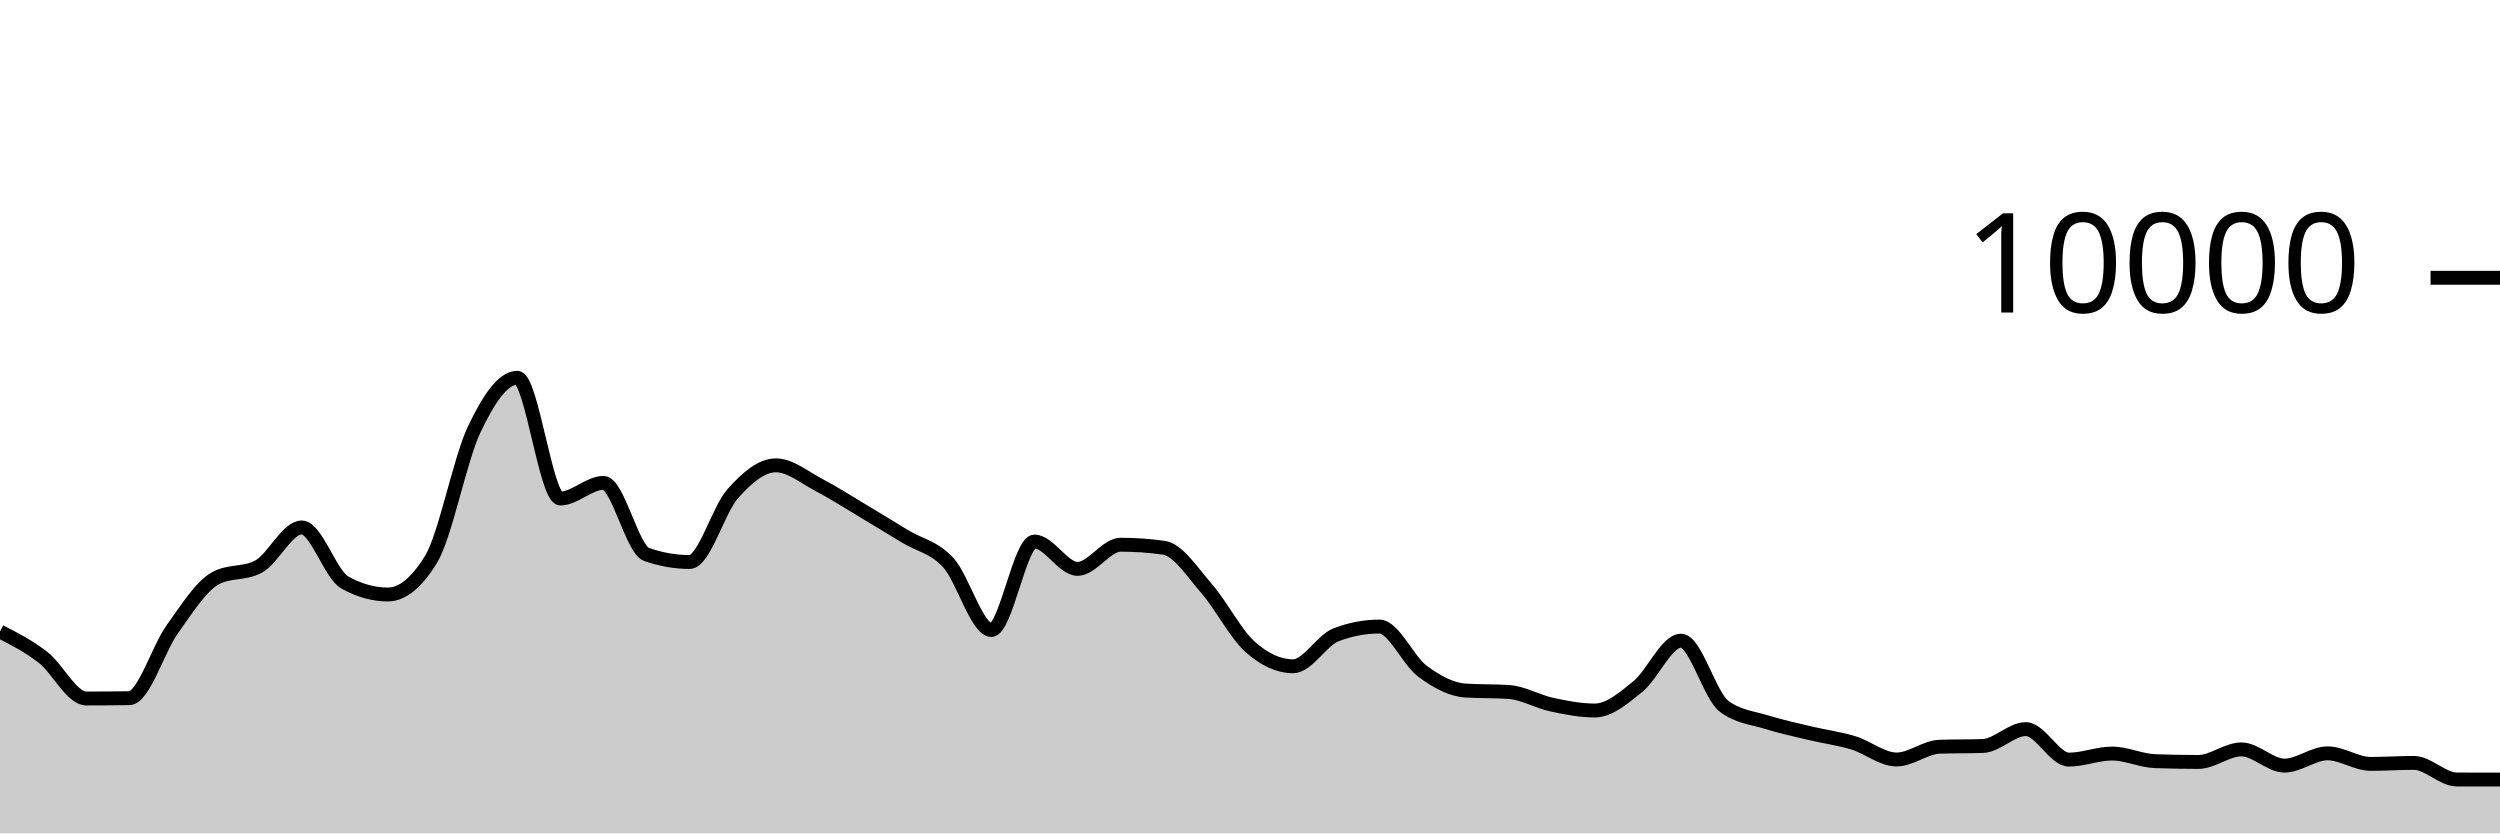
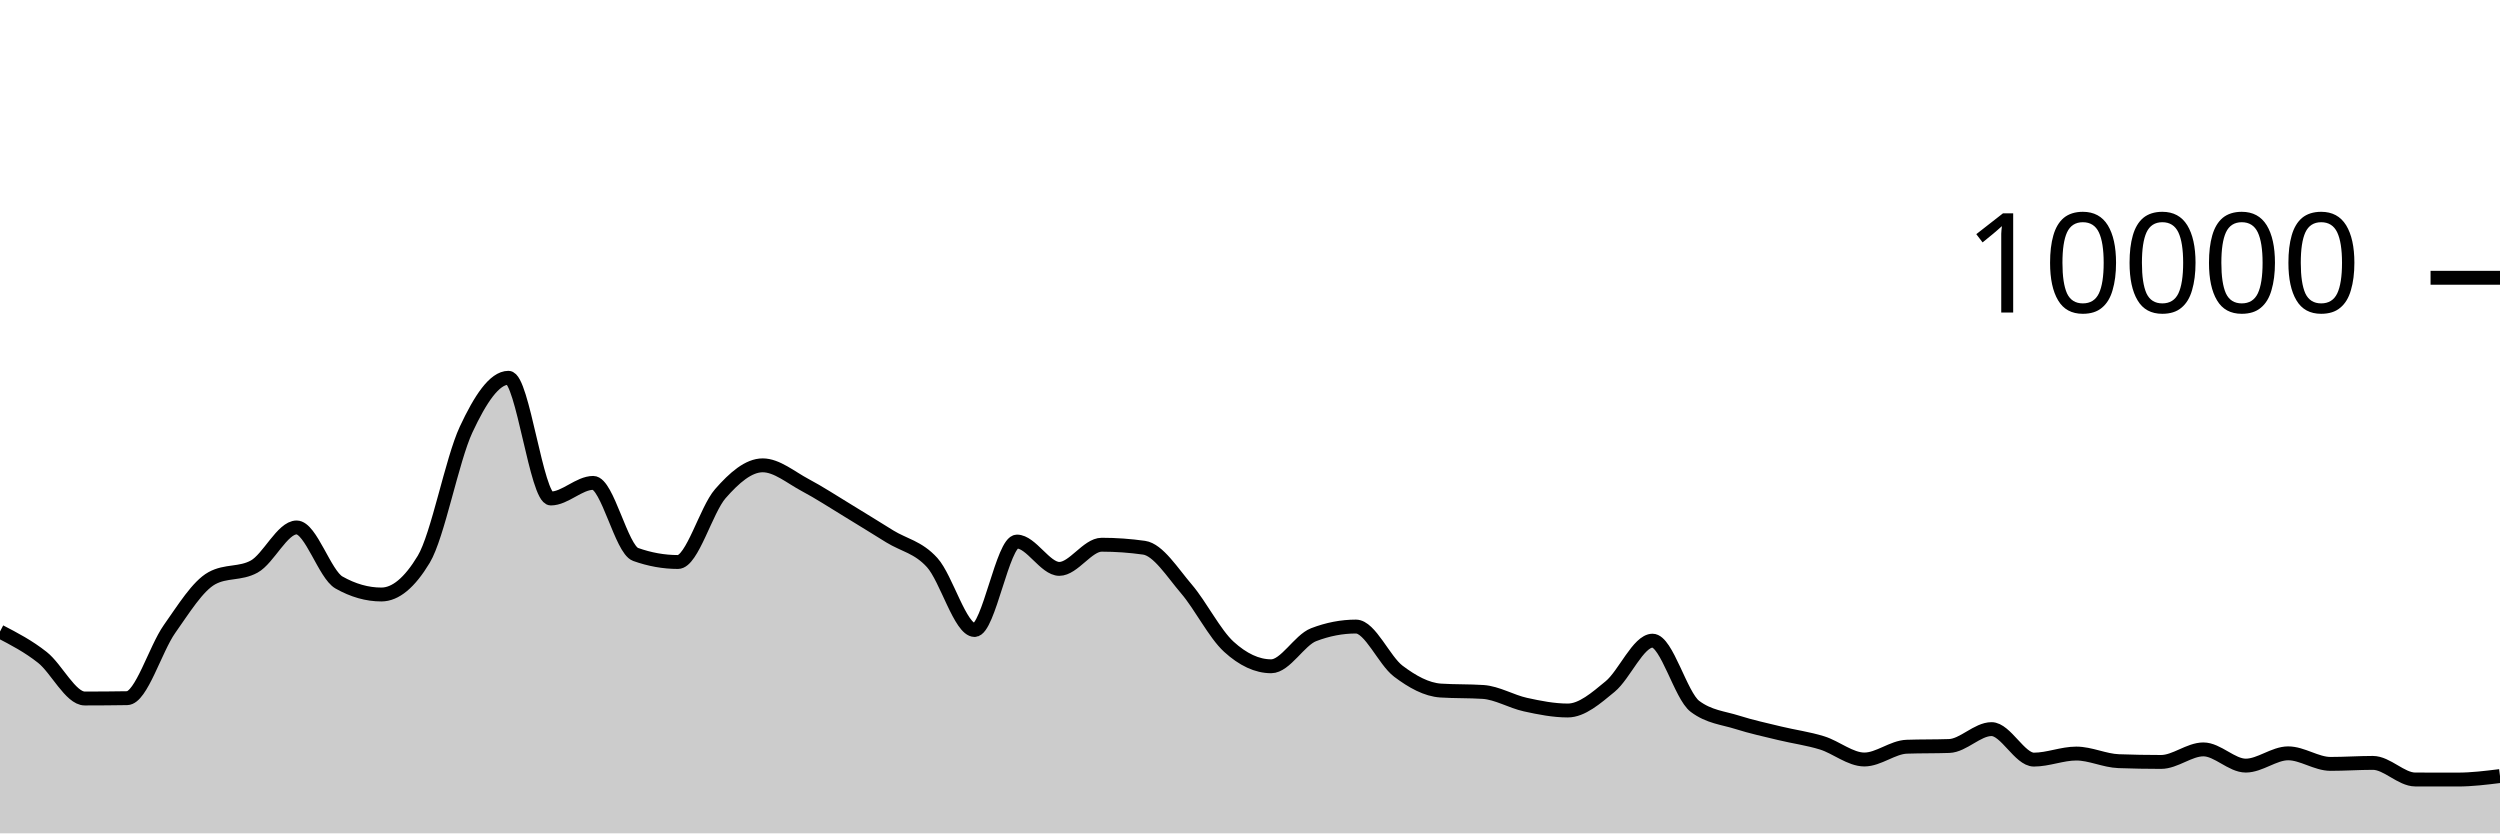
<svg xmlns="http://www.w3.org/2000/svg" viewBox="0 0 180 60">
  <g transform="translate(0,20)">
-     <path class="area" fill="rgba(0, 0, 0, 0.2)" d="M0,25.472C1.034,26,2.069,26.529,3.103,27.332C4.138,28.135,5.172,30.292,6.207,30.292C7.241,30.292,8.276,30.284,9.31,30.268C10.345,30.252,11.379,26.731,12.414,25.292C13.448,23.853,14.483,22.192,15.517,21.632C16.552,21.072,17.586,21.352,18.621,20.792C19.655,20.232,20.69,17.976,21.724,17.976C22.759,17.976,23.793,21.364,24.828,21.94C25.862,22.516,26.897,22.804,27.931,22.804C28.966,22.804,30,21.96,31.034,20.272C32.069,18.584,33.103,13.107,34.138,10.928C35.172,8.749,36.207,7.2,37.241,7.2C38.276,7.2,39.31,15.892,40.345,15.892C41.379,15.892,42.414,14.768,43.448,14.768C44.483,14.768,45.517,19.557,46.552,19.92C47.586,20.283,48.621,20.464,49.655,20.464C50.69,20.464,51.724,16.704,52.759,15.544C53.793,14.384,54.828,13.504,55.862,13.504C56.897,13.504,57.931,14.38,58.966,14.92C60,15.46,61.034,16.127,62.069,16.744C63.103,17.361,64.138,17.997,65.172,18.624C66.207,19.251,67.241,19.385,68.276,20.508C69.31,21.631,70.345,25.36,71.379,25.36C72.414,25.36,73.448,18.992,74.483,18.992C75.517,18.992,76.552,20.96,77.586,20.96C78.621,20.96,79.655,19.22,80.69,19.22C81.724,19.22,82.759,19.292,83.793,19.436C84.828,19.58,85.862,21.216,86.897,22.404C87.931,23.592,88.966,25.636,90,26.564C91.034,27.492,92.069,27.972,93.103,27.972C94.138,27.972,95.172,26.092,96.207,25.7C97.241,25.308,98.276,25.112,99.31,25.112C100.345,25.112,101.379,27.556,102.414,28.324C103.448,29.092,104.483,29.653,105.517,29.72C106.552,29.787,107.586,29.753,108.621,29.82C109.655,29.887,110.69,30.509,111.724,30.732C112.759,30.955,113.793,31.156,114.828,31.156C115.862,31.156,116.897,30.266,117.931,29.428C118.966,28.59,120,26.128,121.034,26.128C122.069,26.128,123.103,30.088,124.138,30.856C125.172,31.624,126.207,31.685,127.241,32.008C128.276,32.331,129.31,32.549,130.345,32.796C131.379,33.043,132.414,33.173,133.448,33.488C134.483,33.803,135.517,34.684,136.552,34.684C137.586,34.684,138.621,33.799,139.655,33.764C140.69,33.729,141.724,33.747,142.759,33.712C143.793,33.677,144.828,32.496,145.862,32.496C146.897,32.496,147.931,34.692,148.966,34.692C150,34.692,151.034,34.256,152.069,34.256C153.103,34.256,154.138,34.767,155.172,34.804C156.207,34.841,157.241,34.86,158.276,34.86C159.31,34.86,160.345,33.956,161.379,33.956C162.414,33.956,163.448,35.124,164.483,35.124C165.517,35.124,166.552,34.24,167.586,34.24C168.621,34.24,169.655,35,170.69,35C171.724,35,172.759,34.928,173.793,34.928C174.828,34.928,175.862,36.121,176.897,36.124C177.931,36.127,178.966,36.127,180,36.128L180,40C178.966,40,177.931,40,176.897,40C175.862,40,174.828,40,173.793,40C172.759,40,171.724,40,170.69,40C169.655,40,168.621,40,167.586,40C166.552,40,165.517,40,164.483,40C163.448,40,162.414,40,161.379,40C160.345,40,159.31,40,158.276,40C157.241,40,156.207,40,155.172,40C154.138,40,153.103,40,152.069,40C151.034,40,150,40,148.966,40C147.931,40,146.897,40,145.862,40C144.828,40,143.793,40,142.759,40C141.724,40,140.69,40,139.655,40C138.621,40,137.586,40,136.552,40C135.517,40,134.483,40,133.448,40C132.414,40,131.379,40,130.345,40C129.31,40,128.276,40,127.241,40C126.207,40,125.172,40,124.138,40C123.103,40,122.069,40,121.034,40C120,40,118.966,40,117.931,40C116.897,40,115.862,40,114.828,40C113.793,40,112.759,40,111.724,40C110.69,40,109.655,40,108.621,40C107.586,40,106.552,40,105.517,40C104.483,40,103.448,40,102.414,40C101.379,40,100.345,40,99.31,40C98.276,40,97.241,40,96.207,40C95.172,40,94.138,40,93.103,40C92.069,40,91.034,40,90,40C88.966,40,87.931,40,86.897,40C85.862,40,84.828,40,83.793,40C82.759,40,81.724,40,80.69,40C79.655,40,78.621,40,77.586,40C76.552,40,75.517,40,74.483,40C73.448,40,72.414,40,71.379,40C70.345,40,69.31,40,68.276,40C67.241,40,66.207,40,65.172,40C64.138,40,63.103,40,62.069,40C61.034,40,60,40,58.966,40C57.931,40,56.897,40,55.862,40C54.828,40,53.793,40,52.759,40C51.724,40,50.69,40,49.655,40C48.621,40,47.586,40,46.552,40C45.517,40,44.483,40,43.448,40C42.414,40,41.379,40,40.345,40C39.31,40,38.276,40,37.241,40C36.207,40,35.172,40,34.138,40C33.103,40,32.069,40,31.034,40C30,40,28.966,40,27.931,40C26.897,40,25.862,40,24.828,40C23.793,40,22.759,40,21.724,40C20.69,40,19.655,40,18.621,40C17.586,40,16.552,40,15.517,40C14.483,40,13.448,40,12.414,40C11.379,40,10.345,40,9.31,40C8.276,40,7.241,40,6.207,40C5.172,40,4.138,40,3.103,40C2.069,40,1.034,40,0,40Z" />
-     <path class="line" stroke="black" fill="none" d="M0,25.472C1.034,26,2.069,26.529,3.103,27.332C4.138,28.135,5.172,30.292,6.207,30.292C7.241,30.292,8.276,30.284,9.31,30.268C10.345,30.252,11.379,26.731,12.414,25.292C13.448,23.853,14.483,22.192,15.517,21.632C16.552,21.072,17.586,21.352,18.621,20.792C19.655,20.232,20.69,17.976,21.724,17.976C22.759,17.976,23.793,21.364,24.828,21.94C25.862,22.516,26.897,22.804,27.931,22.804C28.966,22.804,30,21.96,31.034,20.272C32.069,18.584,33.103,13.107,34.138,10.928C35.172,8.749,36.207,7.2,37.241,7.2C38.276,7.2,39.31,15.892,40.345,15.892C41.379,15.892,42.414,14.768,43.448,14.768C44.483,14.768,45.517,19.557,46.552,19.92C47.586,20.283,48.621,20.464,49.655,20.464C50.69,20.464,51.724,16.704,52.759,15.544C53.793,14.384,54.828,13.504,55.862,13.504C56.897,13.504,57.931,14.38,58.966,14.92C60,15.46,61.034,16.127,62.069,16.744C63.103,17.361,64.138,17.997,65.172,18.624C66.207,19.251,67.241,19.385,68.276,20.508C69.31,21.631,70.345,25.36,71.379,25.36C72.414,25.36,73.448,18.992,74.483,18.992C75.517,18.992,76.552,20.96,77.586,20.96C78.621,20.96,79.655,19.22,80.69,19.22C81.724,19.22,82.759,19.292,83.793,19.436C84.828,19.58,85.862,21.216,86.897,22.404C87.931,23.592,88.966,25.636,90,26.564C91.034,27.492,92.069,27.972,93.103,27.972C94.138,27.972,95.172,26.092,96.207,25.7C97.241,25.308,98.276,25.112,99.31,25.112C100.345,25.112,101.379,27.556,102.414,28.324C103.448,29.092,104.483,29.653,105.517,29.72C106.552,29.787,107.586,29.753,108.621,29.82C109.655,29.887,110.69,30.509,111.724,30.732C112.759,30.955,113.793,31.156,114.828,31.156C115.862,31.156,116.897,30.266,117.931,29.428C118.966,28.59,120,26.128,121.034,26.128C122.069,26.128,123.103,30.088,124.138,30.856C125.172,31.624,126.207,31.685,127.241,32.008C128.276,32.331,129.31,32.549,130.345,32.796C131.379,33.043,132.414,33.173,133.448,33.488C134.483,33.803,135.517,34.684,136.552,34.684C137.586,34.684,138.621,33.799,139.655,33.764C140.69,33.729,141.724,33.747,142.759,33.712C143.793,33.677,144.828,32.496,145.862,32.496C146.897,32.496,147.931,34.692,148.966,34.692C150,34.692,151.034,34.256,152.069,34.256C153.103,34.256,154.138,34.767,155.172,34.804C156.207,34.841,157.241,34.86,158.276,34.86C159.31,34.86,160.345,33.956,161.379,33.956C162.414,33.956,163.448,35.124,164.483,35.124C165.517,35.124,166.552,34.24,167.586,34.24C168.621,34.24,169.655,35,170.69,35C171.724,35,172.759,34.928,173.793,34.928C174.828,34.928,175.862,36.121,176.897,36.124C177.931,36.127,178.966,36.127,180,36.128" />
+     <path class="area" fill="rgba(0, 0, 0, 0.2)" d="M0,25.472C1.017,26,2.034,26.529,3.051,27.332C4.068,28.135,5.085,30.292,6.102,30.292C7.119,30.292,8.136,30.284,9.153,30.268C10.169,30.252,11.186,26.731,12.203,25.292C13.22,23.853,14.237,22.192,15.254,21.632C16.271,21.072,17.288,21.352,18.305,20.792C19.322,20.232,20.339,17.976,21.356,17.976C22.373,17.976,23.39,21.364,24.407,21.94C25.424,22.516,26.441,22.804,27.458,22.804C28.475,22.804,29.492,21.96,30.508,20.272C31.525,18.584,32.542,13.107,33.559,10.928C34.576,8.749,35.593,7.2,36.61,7.2C37.627,7.2,38.644,15.892,39.661,15.892C40.678,15.892,41.695,14.768,42.712,14.768C43.729,14.768,44.746,19.557,45.763,19.92C46.78,20.283,47.797,20.464,48.814,20.464C49.831,20.464,50.847,16.704,51.864,15.544C52.881,14.384,53.898,13.504,54.915,13.504C55.932,13.504,56.949,14.38,57.966,14.92C58.983,15.46,60,16.127,61.017,16.744C62.034,17.361,63.051,17.997,64.068,18.624C65.085,19.251,66.102,19.385,67.119,20.508C68.136,21.631,69.153,25.36,70.169,25.36C71.186,25.36,72.203,18.992,73.22,18.992C74.237,18.992,75.254,20.96,76.271,20.96C77.288,20.96,78.305,19.22,79.322,19.22C80.339,19.22,81.356,19.292,82.373,19.436C83.39,19.58,84.407,21.216,85.424,22.404C86.441,23.592,87.458,25.636,88.475,26.564C89.492,27.492,90.508,27.972,91.525,27.972C92.542,27.972,93.559,26.092,94.576,25.7C95.593,25.308,96.61,25.112,97.627,25.112C98.644,25.112,99.661,27.556,100.678,28.324C101.695,29.092,102.712,29.653,103.729,29.72C104.746,29.787,105.763,29.753,106.78,29.82C107.797,29.887,108.814,30.509,109.831,30.732C110.847,30.955,111.864,31.156,112.881,31.156C113.898,31.156,114.915,30.266,115.932,29.428C116.949,28.59,117.966,26.128,118.983,26.128C120,26.128,121.017,30.088,122.034,30.856C123.051,31.624,124.068,31.685,125.085,32.008C126.102,32.331,127.119,32.549,128.136,32.796C129.153,33.043,130.169,33.173,131.186,33.488C132.203,33.803,133.22,34.684,134.237,34.684C135.254,34.684,136.271,33.799,137.288,33.764C138.305,33.729,139.322,33.747,140.339,33.712C141.356,33.677,142.373,32.496,143.39,32.496C144.407,32.496,145.424,34.692,146.441,34.692C147.458,34.692,148.475,34.256,149.492,34.256C150.508,34.256,151.525,34.767,152.542,34.804C153.559,34.841,154.576,34.86,155.593,34.86C156.61,34.86,157.627,33.956,158.644,33.956C159.661,33.956,160.678,35.124,161.695,35.124C162.712,35.124,163.729,34.24,164.746,34.24C165.763,34.24,166.78,35,167.797,35C168.814,35,169.831,34.928,170.847,34.928C171.864,34.928,172.881,36.121,173.898,36.124C174.915,36.127,175.932,36.128,176.949,36.128C177.966,36.128,178.983,36.002,180,35.876L180,40C178.983,40,177.966,40,176.949,40C175.932,40,174.915,40,173.898,40C172.881,40,171.864,40,170.847,40C169.831,40,168.814,40,167.797,40C166.78,40,165.763,40,164.746,40C163.729,40,162.712,40,161.695,40C160.678,40,159.661,40,158.644,40C157.627,40,156.61,40,155.593,40C154.576,40,153.559,40,152.542,40C151.525,40,150.508,40,149.492,40C148.475,40,147.458,40,146.441,40C145.424,40,144.407,40,143.39,40C142.373,40,141.356,40,140.339,40C139.322,40,138.305,40,137.288,40C136.271,40,135.254,40,134.237,40C133.22,40,132.203,40,131.186,40C130.169,40,129.153,40,128.136,40C127.119,40,126.102,40,125.085,40C124.068,40,123.051,40,122.034,40C121.017,40,120,40,118.983,40C117.966,40,116.949,40,115.932,40C114.915,40,113.898,40,112.881,40C111.864,40,110.847,40,109.831,40C108.814,40,107.797,40,106.78,40C105.763,40,104.746,40,103.729,40C102.712,40,101.695,40,100.678,40C99.661,40,98.644,40,97.627,40C96.61,40,95.593,40,94.576,40C93.559,40,92.542,40,91.525,40C90.508,40,89.492,40,88.475,40C87.458,40,86.441,40,85.424,40C84.407,40,83.39,40,82.373,40C81.356,40,80.339,40,79.322,40C78.305,40,77.288,40,76.271,40C75.254,40,74.237,40,73.22,40C72.203,40,71.186,40,70.169,40C69.153,40,68.136,40,67.119,40C66.102,40,65.085,40,64.068,40C63.051,40,62.034,40,61.017,40C60,40,58.983,40,57.966,40C56.949,40,55.932,40,54.915,40C53.898,40,52.881,40,51.864,40C50.847,40,49.831,40,48.814,40C47.797,40,46.78,40,45.763,40C44.746,40,43.729,40,42.712,40C41.695,40,40.678,40,39.661,40C38.644,40,37.627,40,36.61,40C35.593,40,34.576,40,33.559,40C32.542,40,31.525,40,30.508,40C29.492,40,28.475,40,27.458,40C26.441,40,25.424,40,24.407,40C23.39,40,22.373,40,21.356,40C20.339,40,19.322,40,18.305,40C17.288,40,16.271,40,15.254,40C14.237,40,13.22,40,12.203,40C11.186,40,10.169,40,9.153,40C8.136,40,7.119,40,6.102,40C5.085,40,4.068,40,3.051,40C2.034,40,1.017,40,0,40Z" />
+     <path class="line" stroke="black" fill="none" d="M0,25.472C1.017,26,2.034,26.529,3.051,27.332C4.068,28.135,5.085,30.292,6.102,30.292C7.119,30.292,8.136,30.284,9.153,30.268C10.169,30.252,11.186,26.731,12.203,25.292C13.22,23.853,14.237,22.192,15.254,21.632C16.271,21.072,17.288,21.352,18.305,20.792C19.322,20.232,20.339,17.976,21.356,17.976C22.373,17.976,23.39,21.364,24.407,21.94C25.424,22.516,26.441,22.804,27.458,22.804C28.475,22.804,29.492,21.96,30.508,20.272C31.525,18.584,32.542,13.107,33.559,10.928C34.576,8.749,35.593,7.2,36.61,7.2C37.627,7.2,38.644,15.892,39.661,15.892C40.678,15.892,41.695,14.768,42.712,14.768C43.729,14.768,44.746,19.557,45.763,19.92C46.78,20.283,47.797,20.464,48.814,20.464C49.831,20.464,50.847,16.704,51.864,15.544C52.881,14.384,53.898,13.504,54.915,13.504C55.932,13.504,56.949,14.38,57.966,14.92C58.983,15.46,60,16.127,61.017,16.744C62.034,17.361,63.051,17.997,64.068,18.624C65.085,19.251,66.102,19.385,67.119,20.508C68.136,21.631,69.153,25.36,70.169,25.36C71.186,25.36,72.203,18.992,73.22,18.992C74.237,18.992,75.254,20.96,76.271,20.96C77.288,20.96,78.305,19.22,79.322,19.22C80.339,19.22,81.356,19.292,82.373,19.436C83.39,19.58,84.407,21.216,85.424,22.404C86.441,23.592,87.458,25.636,88.475,26.564C89.492,27.492,90.508,27.972,91.525,27.972C92.542,27.972,93.559,26.092,94.576,25.7C95.593,25.308,96.61,25.112,97.627,25.112C98.644,25.112,99.661,27.556,100.678,28.324C101.695,29.092,102.712,29.653,103.729,29.72C104.746,29.787,105.763,29.753,106.78,29.82C107.797,29.887,108.814,30.509,109.831,30.732C110.847,30.955,111.864,31.156,112.881,31.156C113.898,31.156,114.915,30.266,115.932,29.428C116.949,28.59,117.966,26.128,118.983,26.128C120,26.128,121.017,30.088,122.034,30.856C123.051,31.624,124.068,31.685,125.085,32.008C126.102,32.331,127.119,32.549,128.136,32.796C129.153,33.043,130.169,33.173,131.186,33.488C132.203,33.803,133.22,34.684,134.237,34.684C135.254,34.684,136.271,33.799,137.288,33.764C138.305,33.729,139.322,33.747,140.339,33.712C141.356,33.677,142.373,32.496,143.39,32.496C144.407,32.496,145.424,34.692,146.441,34.692C147.458,34.692,148.475,34.256,149.492,34.256C150.508,34.256,151.525,34.767,152.542,34.804C153.559,34.841,154.576,34.86,155.593,34.86C156.61,34.86,157.627,33.956,158.644,33.956C159.661,33.956,160.678,35.124,161.695,35.124C162.712,35.124,163.729,34.24,164.746,34.24C165.763,34.24,166.78,35,167.797,35C168.814,35,169.831,34.928,170.847,34.928C171.864,34.928,172.881,36.121,173.898,36.124C174.915,36.127,175.932,36.128,176.949,36.128C177.966,36.128,178.983,36.002,180,35.876" />
    <path class="axis-ceiling" stroke-width="1" stroke="black" fill="none" d="M175,0L180,0" />
    <text class="axis-ceiling-label" font-family="sans-serif" text-anchor="end" font-size="10px" x="170" y="2.5">10000</text>
  </g>
</svg>
